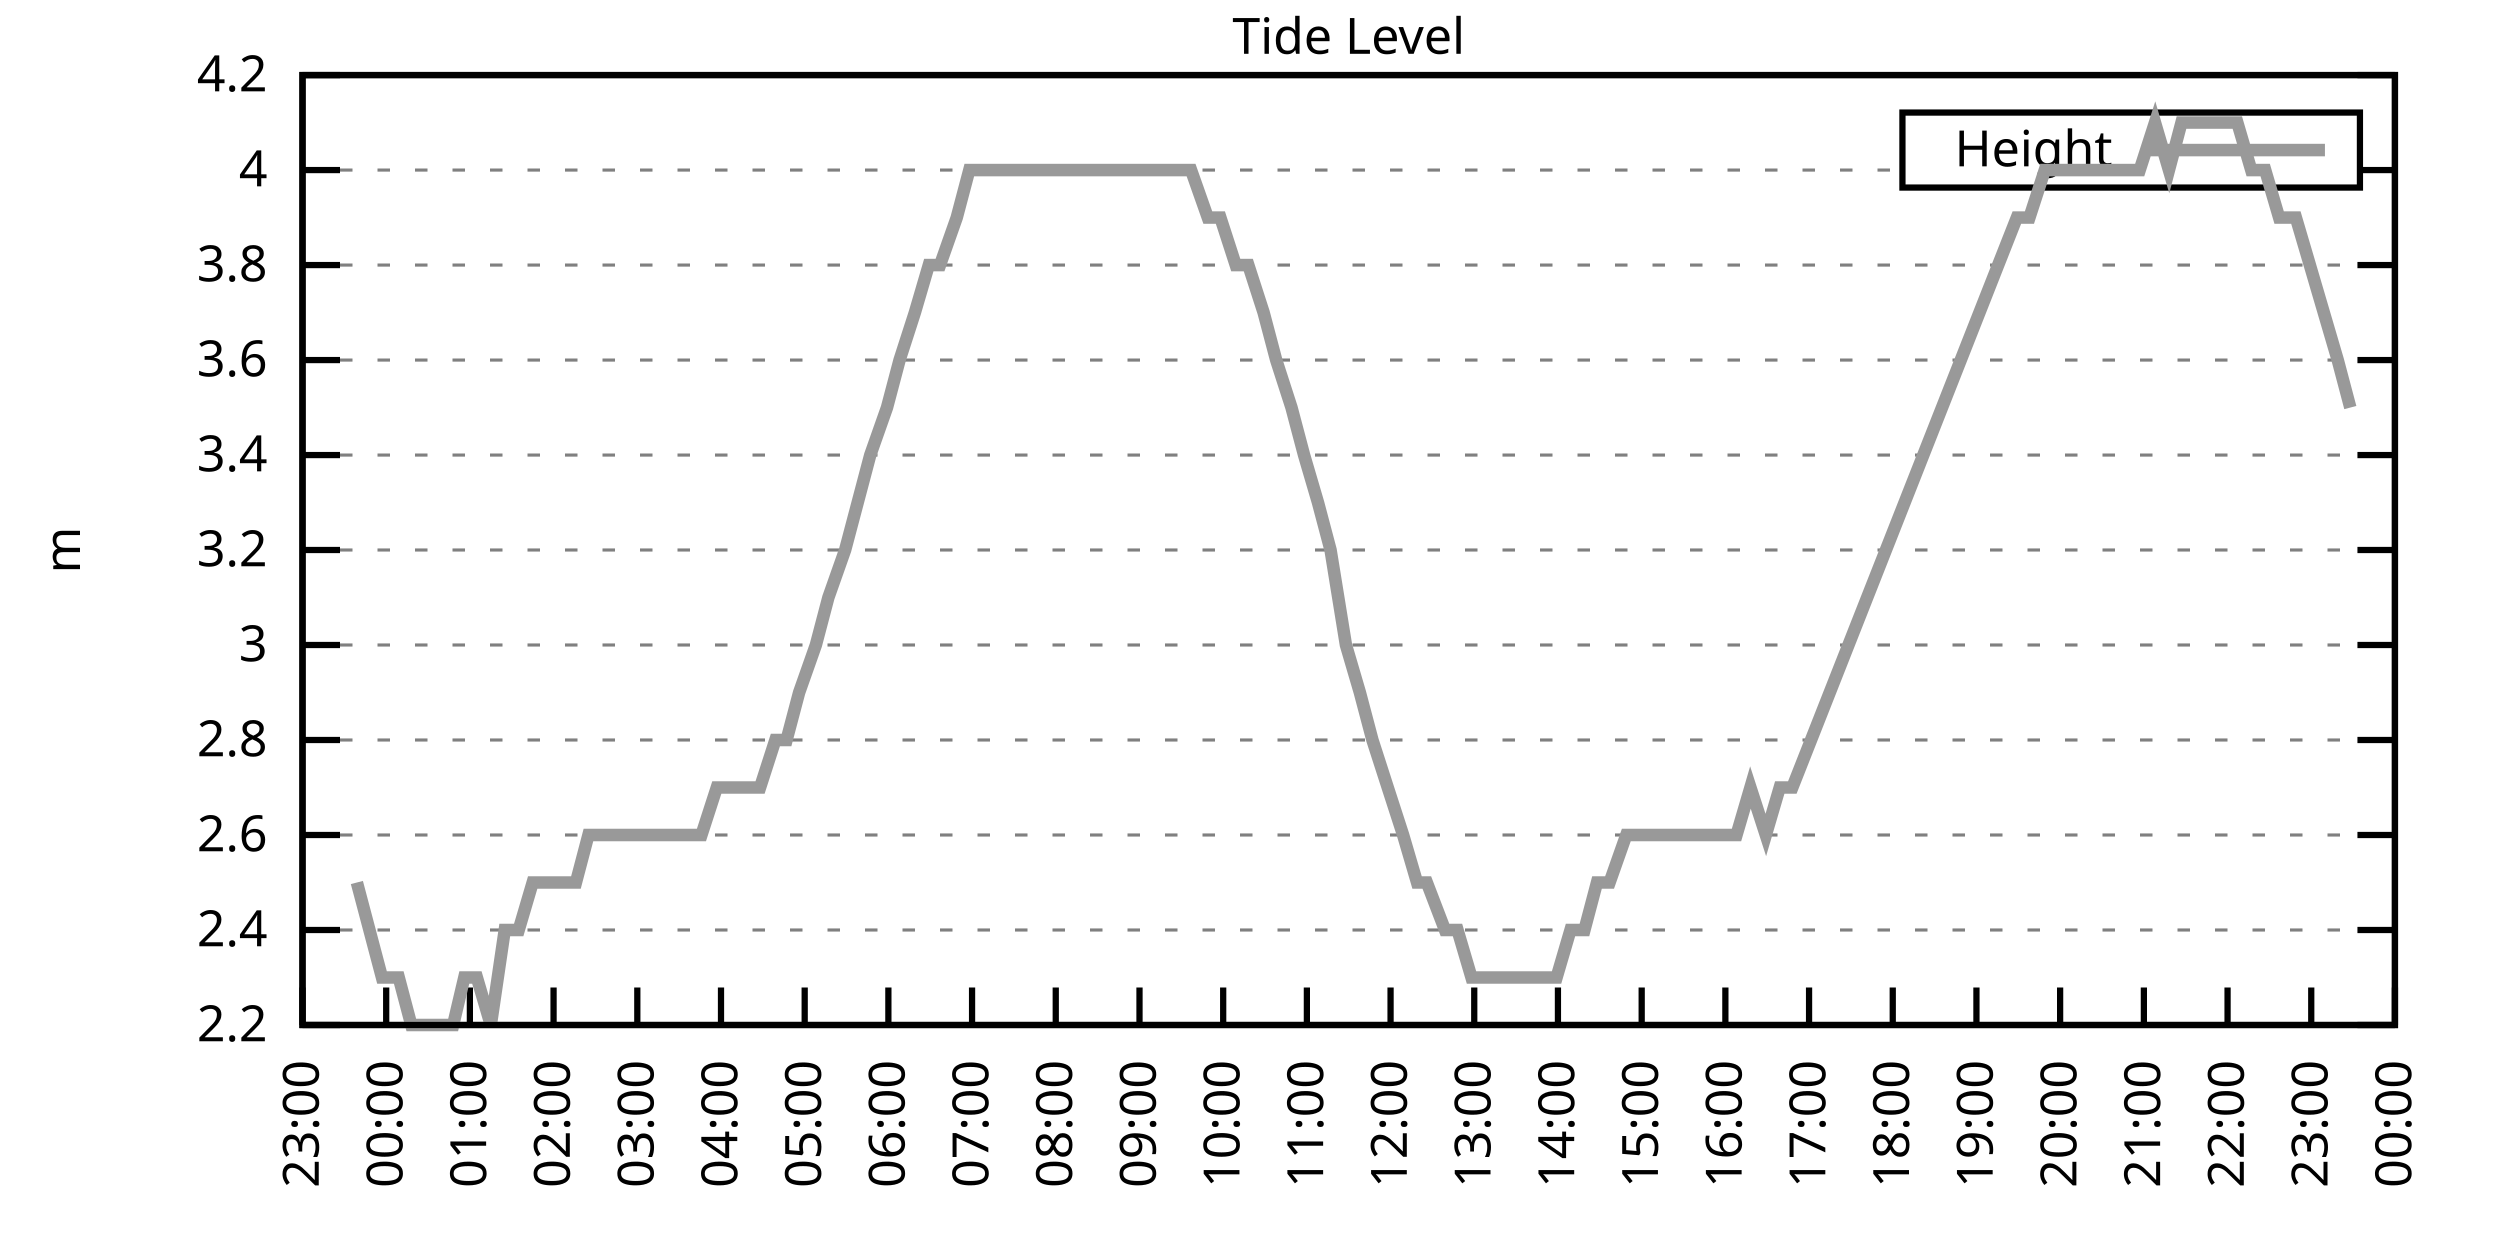
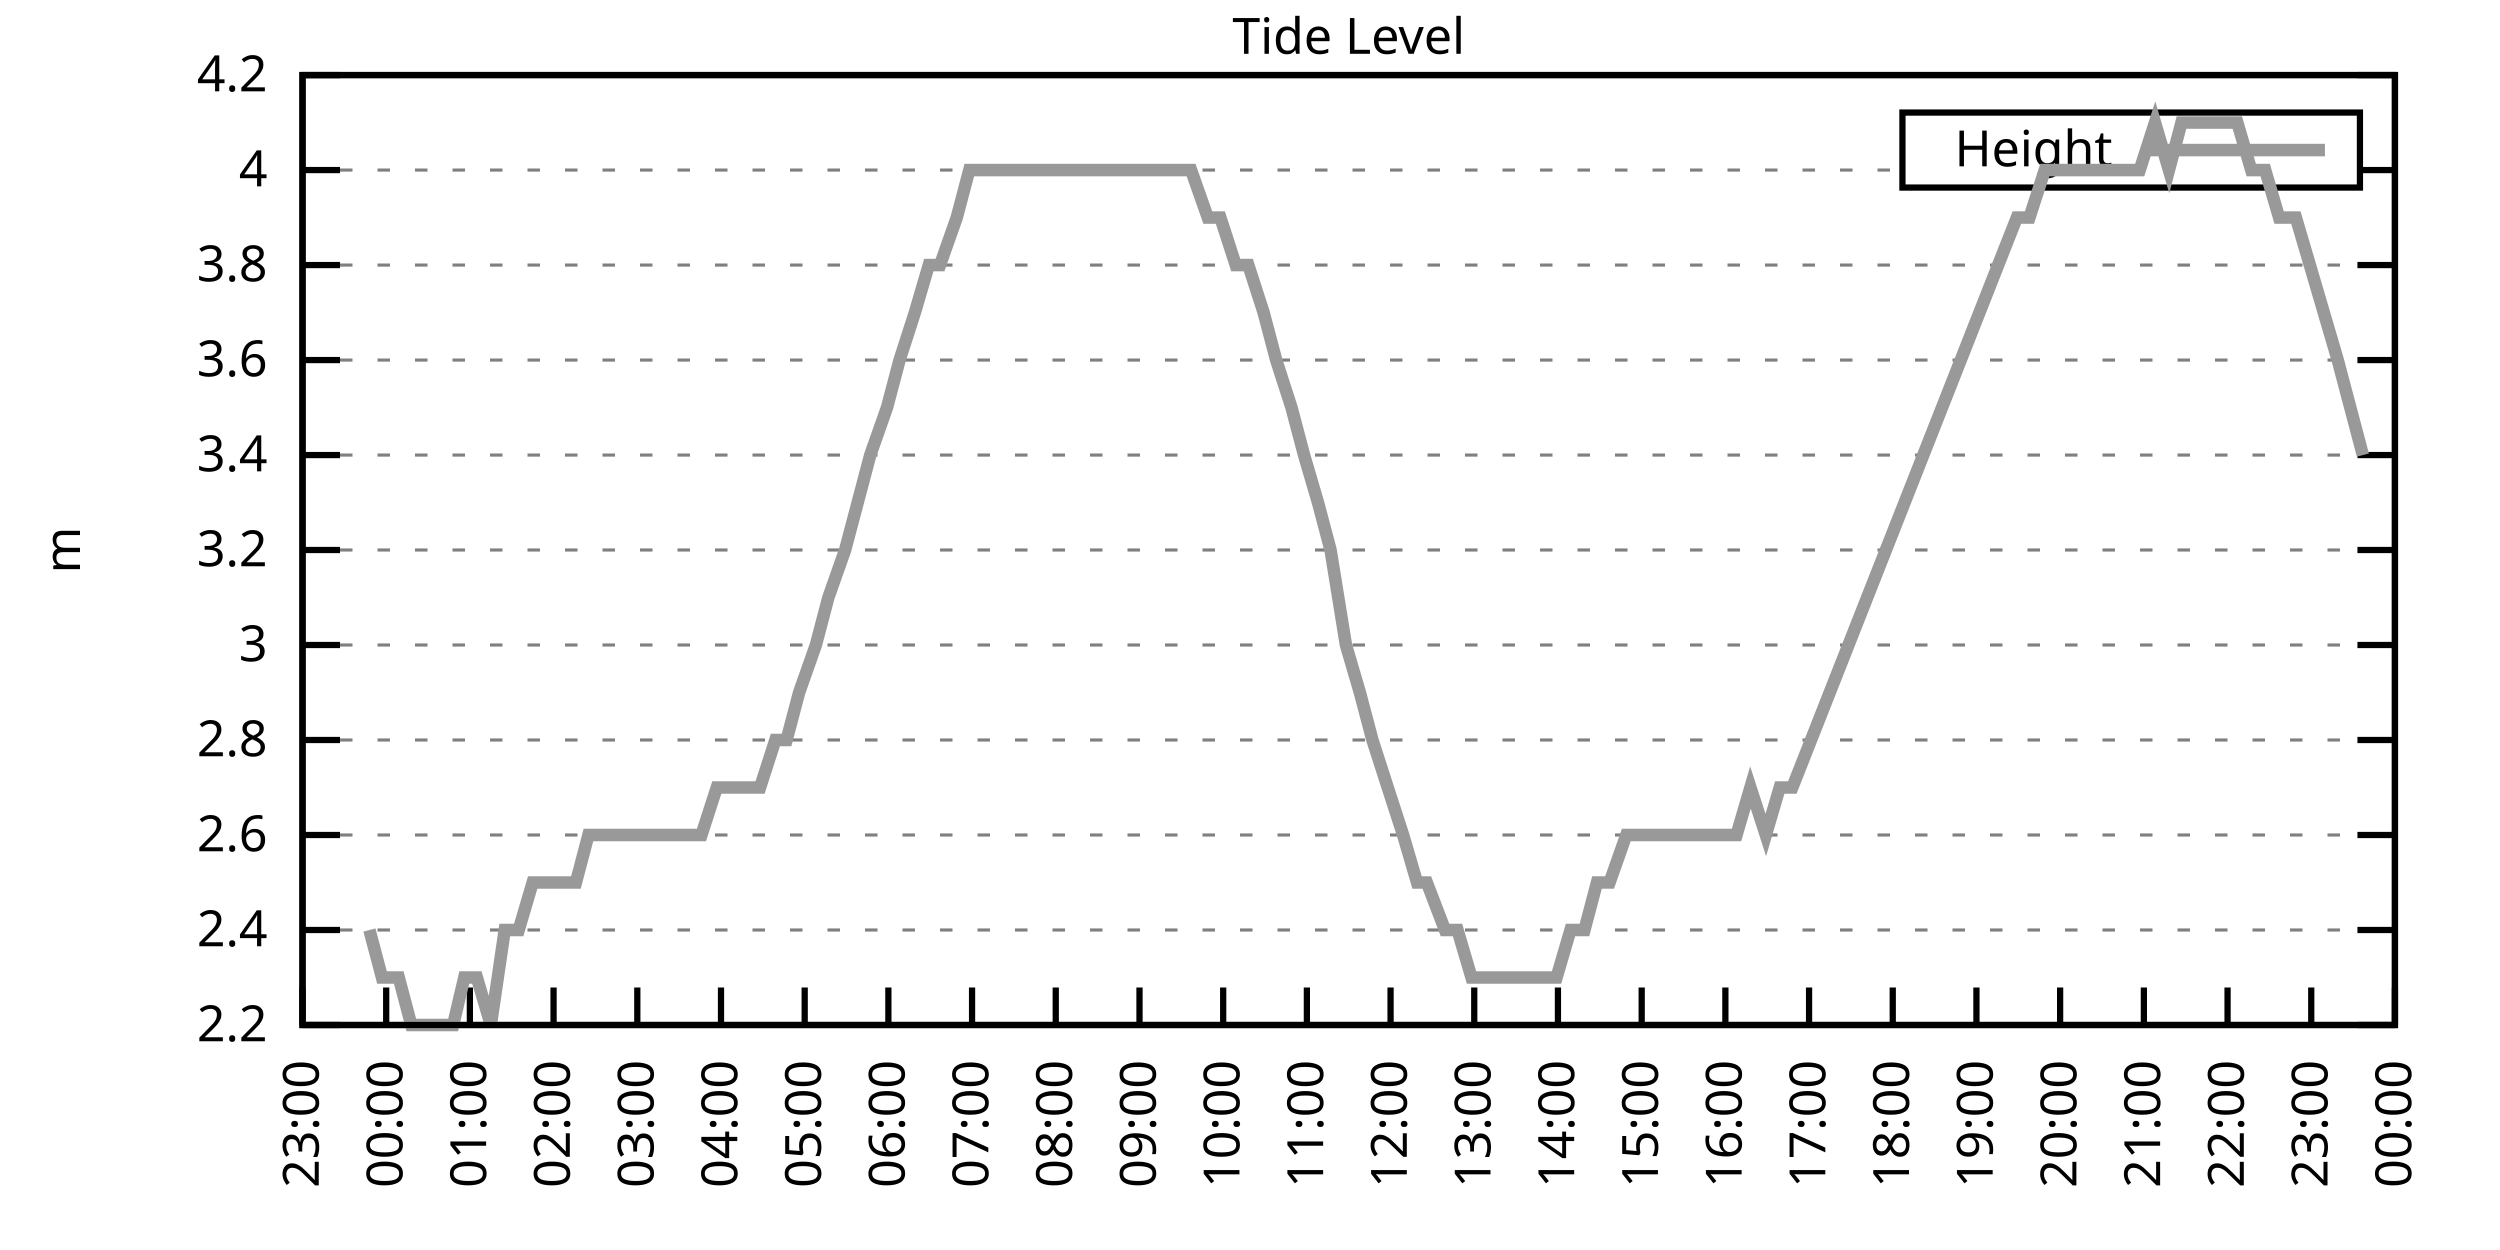
<svg xmlns="http://www.w3.org/2000/svg" xmlns:xlink="http://www.w3.org/1999/xlink" width="400" height="200" viewBox="0 0 400 200">
  <g id="gnuplot_canvas">
    <rect x="0" y="0" width="400" height="200" fill="none" />
    <defs>
      <circle id="gpDot" r="0.5" stroke-width="0.5" stroke="currentColor" />
      <path id="gpPt0" stroke-width="0.333" stroke="currentColor" d="M-1,0 h2 M0,-1 v2" />
      <path id="gpPt1" stroke-width="0.333" stroke="currentColor" d="M-1,-1 L1,1 M1,-1 L-1,1" />
      <path id="gpPt2" stroke-width="0.333" stroke="currentColor" d="M-1,0 L1,0 M0,-1 L0,1 M-1,-1 L1,1 M-1,1 L1,-1" />
      <rect id="gpPt3" stroke-width="0.333" stroke="currentColor" x="-1" y="-1" width="2" height="2" />
      <rect id="gpPt4" stroke-width="0.333" stroke="currentColor" fill="currentColor" x="-1" y="-1" width="2" height="2" />
      <circle id="gpPt5" stroke-width="0.333" stroke="currentColor" cx="0" cy="0" r="1" />
      <use xlink:href="#gpPt5" id="gpPt6" fill="currentColor" stroke="none" />
      <path id="gpPt7" stroke-width="0.333" stroke="currentColor" d="M0,-1.33 L-1.33,0.67 L1.33,0.67 z" />
      <use xlink:href="#gpPt7" id="gpPt8" fill="currentColor" stroke="none" />
      <use xlink:href="#gpPt7" id="gpPt9" stroke="currentColor" transform="rotate(180)" />
      <use xlink:href="#gpPt9" id="gpPt10" fill="currentColor" stroke="none" />
      <use xlink:href="#gpPt3" id="gpPt11" stroke="currentColor" transform="rotate(45)" />
      <use xlink:href="#gpPt11" id="gpPt12" fill="currentColor" stroke="none" />
      <path id="gpPt13" stroke-width="0.333" stroke="currentColor" d="M0,1.330 L1.265,0.411 L0.782,-1.067 L-0.782,-1.076 L-1.265,0.411 z" />
      <use xlink:href="#gpPt13" id="gpPt14" fill="currentColor" stroke="none" />
      <filter id="textbox" filterUnits="objectBoundingBox" x="0" y="0" height="1" width="1">
        <feFlood flood-color="white" flood-opacity="1" result="bgnd" />
        <feComposite in="SourceGraphic" in2="bgnd" operator="atop" />
      </filter>
      <filter id="greybox" filterUnits="objectBoundingBox" x="0" y="0" height="1" width="1">
        <feFlood flood-color="lightgrey" flood-opacity="1" result="grey" />
        <feComposite in="SourceGraphic" in2="grey" operator="atop" />
      </filter>
    </defs>
    <g fill="none" color="white" stroke="currentColor" stroke-width="1.00" stroke-linecap="butt" stroke-linejoin="miter">
</g>
    <g fill="none" color="black" stroke="currentColor" stroke-width="1.00" stroke-linecap="butt" stroke-linejoin="miter">
      <g stroke="none" shape-rendering="crispEdges">
        <polygon fill="rgb(255, 255, 255)" points="48.40,164.00 383.18,164.00 383.18,12.02 48.40,12.02 " />
      </g>
    </g>
    <g fill="none" color="black" stroke="currentColor" stroke-width="1.00" stroke-linecap="butt" stroke-linejoin="miter">
</g>
    <g fill="none" color="black" stroke="black" stroke-width="0.50" stroke-linecap="butt" stroke-linejoin="miter">
</g>
    <g fill="none" color="gray" stroke="currentColor" stroke-width="0.50" stroke-linecap="butt" stroke-linejoin="miter">
      <path stroke="gray" stroke-dasharray="2,4" class="gridline" d="M48.40,164.00 L383.19,164.00  " />
    </g>
    <g fill="none" color="gray" stroke="gray" stroke-width="1.00" stroke-linecap="butt" stroke-linejoin="miter">
</g>
    <g fill="none" color="black" stroke="currentColor" stroke-width="1.00" stroke-linecap="butt" stroke-linejoin="miter">
      <path stroke="black" d="M48.40,164.00 L54.40,164.00 M383.19,164.00 L377.19,164.00  " />
      <g transform="translate(42.80,166.60)" stroke="none" fill="black" font-family="Sans" font-size="8.00" text-anchor="end">
        <text>
          <tspan font-family="Sans"> 2.2</tspan>
        </text>
      </g>
    </g>
    <g fill="none" color="black" stroke="currentColor" stroke-width="1.00" stroke-linecap="butt" stroke-linejoin="miter">
</g>
    <g fill="none" color="black" stroke="black" stroke-width="0.50" stroke-linecap="butt" stroke-linejoin="miter">
</g>
    <g fill="none" color="gray" stroke="currentColor" stroke-width="0.50" stroke-linecap="butt" stroke-linejoin="miter">
      <path stroke="gray" stroke-dasharray="2,4" class="gridline" d="M48.40,148.80 L383.19,148.80  " />
    </g>
    <g fill="none" color="gray" stroke="gray" stroke-width="1.00" stroke-linecap="butt" stroke-linejoin="miter">
</g>
    <g fill="none" color="black" stroke="currentColor" stroke-width="1.00" stroke-linecap="butt" stroke-linejoin="miter">
      <path stroke="black" d="M48.40,148.80 L54.40,148.80 M383.19,148.80 L377.19,148.80  " />
      <g transform="translate(42.80,151.40)" stroke="none" fill="black" font-family="Sans" font-size="8.00" text-anchor="end">
        <text>
          <tspan font-family="Sans"> 2.4</tspan>
        </text>
      </g>
    </g>
    <g fill="none" color="black" stroke="currentColor" stroke-width="1.00" stroke-linecap="butt" stroke-linejoin="miter">
</g>
    <g fill="none" color="black" stroke="black" stroke-width="0.50" stroke-linecap="butt" stroke-linejoin="miter">
</g>
    <g fill="none" color="gray" stroke="currentColor" stroke-width="0.50" stroke-linecap="butt" stroke-linejoin="miter">
      <path stroke="gray" stroke-dasharray="2,4" class="gridline" d="M48.40,133.60 L383.19,133.60  " />
    </g>
    <g fill="none" color="gray" stroke="gray" stroke-width="1.00" stroke-linecap="butt" stroke-linejoin="miter">
</g>
    <g fill="none" color="black" stroke="currentColor" stroke-width="1.00" stroke-linecap="butt" stroke-linejoin="miter">
      <path stroke="black" d="M48.40,133.60 L54.40,133.60 M383.19,133.60 L377.19,133.60  " />
      <g transform="translate(42.80,136.20)" stroke="none" fill="black" font-family="Sans" font-size="8.00" text-anchor="end">
        <text>
          <tspan font-family="Sans"> 2.6</tspan>
        </text>
      </g>
    </g>
    <g fill="none" color="black" stroke="currentColor" stroke-width="1.00" stroke-linecap="butt" stroke-linejoin="miter">
</g>
    <g fill="none" color="black" stroke="black" stroke-width="0.50" stroke-linecap="butt" stroke-linejoin="miter">
</g>
    <g fill="none" color="gray" stroke="currentColor" stroke-width="0.50" stroke-linecap="butt" stroke-linejoin="miter">
      <path stroke="gray" stroke-dasharray="2,4" class="gridline" d="M48.40,118.40 L383.19,118.40  " />
    </g>
    <g fill="none" color="gray" stroke="gray" stroke-width="1.00" stroke-linecap="butt" stroke-linejoin="miter">
</g>
    <g fill="none" color="black" stroke="currentColor" stroke-width="1.00" stroke-linecap="butt" stroke-linejoin="miter">
      <path stroke="black" d="M48.40,118.40 L54.40,118.40 M383.19,118.40 L377.19,118.40  " />
      <g transform="translate(42.80,121.00)" stroke="none" fill="black" font-family="Sans" font-size="8.00" text-anchor="end">
        <text>
          <tspan font-family="Sans"> 2.8</tspan>
        </text>
      </g>
    </g>
    <g fill="none" color="black" stroke="currentColor" stroke-width="1.00" stroke-linecap="butt" stroke-linejoin="miter">
</g>
    <g fill="none" color="black" stroke="black" stroke-width="0.50" stroke-linecap="butt" stroke-linejoin="miter">
</g>
    <g fill="none" color="gray" stroke="currentColor" stroke-width="0.50" stroke-linecap="butt" stroke-linejoin="miter">
      <path stroke="gray" stroke-dasharray="2,4" class="gridline" d="M48.40,103.20 L383.19,103.20  " />
    </g>
    <g fill="none" color="gray" stroke="gray" stroke-width="1.00" stroke-linecap="butt" stroke-linejoin="miter">
</g>
    <g fill="none" color="black" stroke="currentColor" stroke-width="1.00" stroke-linecap="butt" stroke-linejoin="miter">
      <path stroke="black" d="M48.40,103.20 L54.40,103.20 M383.19,103.20 L377.19,103.20  " />
      <g transform="translate(42.80,105.80)" stroke="none" fill="black" font-family="Sans" font-size="8.00" text-anchor="end">
        <text>
          <tspan font-family="Sans"> 3</tspan>
        </text>
      </g>
    </g>
    <g fill="none" color="black" stroke="currentColor" stroke-width="1.00" stroke-linecap="butt" stroke-linejoin="miter">
</g>
    <g fill="none" color="black" stroke="black" stroke-width="0.50" stroke-linecap="butt" stroke-linejoin="miter">
</g>
    <g fill="none" color="gray" stroke="currentColor" stroke-width="0.50" stroke-linecap="butt" stroke-linejoin="miter">
      <path stroke="gray" stroke-dasharray="2,4" class="gridline" d="M48.40,88.00 L383.19,88.00  " />
    </g>
    <g fill="none" color="gray" stroke="gray" stroke-width="1.00" stroke-linecap="butt" stroke-linejoin="miter">
</g>
    <g fill="none" color="black" stroke="currentColor" stroke-width="1.00" stroke-linecap="butt" stroke-linejoin="miter">
      <path stroke="black" d="M48.40,88.00 L54.40,88.00 M383.19,88.00 L377.19,88.00  " />
      <g transform="translate(42.80,90.60)" stroke="none" fill="black" font-family="Sans" font-size="8.00" text-anchor="end">
        <text>
          <tspan font-family="Sans"> 3.2</tspan>
        </text>
      </g>
    </g>
    <g fill="none" color="black" stroke="currentColor" stroke-width="1.00" stroke-linecap="butt" stroke-linejoin="miter">
</g>
    <g fill="none" color="black" stroke="black" stroke-width="0.50" stroke-linecap="butt" stroke-linejoin="miter">
</g>
    <g fill="none" color="gray" stroke="currentColor" stroke-width="0.50" stroke-linecap="butt" stroke-linejoin="miter">
      <path stroke="gray" stroke-dasharray="2,4" class="gridline" d="M48.40,72.81 L383.19,72.81  " />
    </g>
    <g fill="none" color="gray" stroke="gray" stroke-width="1.00" stroke-linecap="butt" stroke-linejoin="miter">
</g>
    <g fill="none" color="black" stroke="currentColor" stroke-width="1.00" stroke-linecap="butt" stroke-linejoin="miter">
      <path stroke="black" d="M48.40,72.81 L54.40,72.81 M383.19,72.81 L377.19,72.81  " />
      <g transform="translate(42.80,75.41)" stroke="none" fill="black" font-family="Sans" font-size="8.00" text-anchor="end">
        <text>
          <tspan font-family="Sans"> 3.4</tspan>
        </text>
      </g>
    </g>
    <g fill="none" color="black" stroke="currentColor" stroke-width="1.00" stroke-linecap="butt" stroke-linejoin="miter">
</g>
    <g fill="none" color="black" stroke="black" stroke-width="0.50" stroke-linecap="butt" stroke-linejoin="miter">
</g>
    <g fill="none" color="gray" stroke="currentColor" stroke-width="0.50" stroke-linecap="butt" stroke-linejoin="miter">
      <path stroke="gray" stroke-dasharray="2,4" class="gridline" d="M48.40,57.61 L383.19,57.61  " />
    </g>
    <g fill="none" color="gray" stroke="gray" stroke-width="1.00" stroke-linecap="butt" stroke-linejoin="miter">
</g>
    <g fill="none" color="black" stroke="currentColor" stroke-width="1.00" stroke-linecap="butt" stroke-linejoin="miter">
      <path stroke="black" d="M48.40,57.61 L54.40,57.61 M383.19,57.61 L377.19,57.61  " />
      <g transform="translate(42.80,60.21)" stroke="none" fill="black" font-family="Sans" font-size="8.00" text-anchor="end">
        <text>
          <tspan font-family="Sans"> 3.6</tspan>
        </text>
      </g>
    </g>
    <g fill="none" color="black" stroke="currentColor" stroke-width="1.00" stroke-linecap="butt" stroke-linejoin="miter">
</g>
    <g fill="none" color="black" stroke="black" stroke-width="0.50" stroke-linecap="butt" stroke-linejoin="miter">
</g>
    <g fill="none" color="gray" stroke="currentColor" stroke-width="0.50" stroke-linecap="butt" stroke-linejoin="miter">
      <path stroke="gray" stroke-dasharray="2,4" class="gridline" d="M48.40,42.41 L383.19,42.41  " />
    </g>
    <g fill="none" color="gray" stroke="gray" stroke-width="1.00" stroke-linecap="butt" stroke-linejoin="miter">
</g>
    <g fill="none" color="black" stroke="currentColor" stroke-width="1.00" stroke-linecap="butt" stroke-linejoin="miter">
      <path stroke="black" d="M48.40,42.41 L54.40,42.41 M383.19,42.41 L377.19,42.41  " />
      <g transform="translate(42.80,45.01)" stroke="none" fill="black" font-family="Sans" font-size="8.00" text-anchor="end">
        <text>
          <tspan font-family="Sans"> 3.8</tspan>
        </text>
      </g>
    </g>
    <g fill="none" color="black" stroke="currentColor" stroke-width="1.00" stroke-linecap="butt" stroke-linejoin="miter">
</g>
    <g fill="none" color="black" stroke="black" stroke-width="0.50" stroke-linecap="butt" stroke-linejoin="miter">
</g>
    <g fill="none" color="gray" stroke="currentColor" stroke-width="0.50" stroke-linecap="butt" stroke-linejoin="miter">
      <path stroke="gray" stroke-dasharray="2,4" class="gridline" d="M48.40,27.21 L304.39,27.21 M377.59,27.21 L383.19,27.21  " />
    </g>
    <g fill="none" color="gray" stroke="gray" stroke-width="1.00" stroke-linecap="butt" stroke-linejoin="miter">
</g>
    <g fill="none" color="black" stroke="currentColor" stroke-width="1.00" stroke-linecap="butt" stroke-linejoin="miter">
      <path stroke="black" d="M48.40,27.21 L54.40,27.21 M383.19,27.21 L377.19,27.21  " />
      <g transform="translate(42.80,29.81)" stroke="none" fill="black" font-family="Sans" font-size="8.00" text-anchor="end">
        <text>
          <tspan font-family="Sans"> 4</tspan>
        </text>
      </g>
    </g>
    <g fill="none" color="black" stroke="currentColor" stroke-width="1.00" stroke-linecap="butt" stroke-linejoin="miter">
</g>
    <g fill="none" color="black" stroke="black" stroke-width="0.50" stroke-linecap="butt" stroke-linejoin="miter">
</g>
    <g fill="none" color="gray" stroke="currentColor" stroke-width="0.50" stroke-linecap="butt" stroke-linejoin="miter">
      <path stroke="gray" stroke-dasharray="2,4" class="gridline" d="M48.40,12.01 L383.19,12.01  " />
    </g>
    <g fill="none" color="gray" stroke="gray" stroke-width="1.00" stroke-linecap="butt" stroke-linejoin="miter">
</g>
    <g fill="none" color="black" stroke="currentColor" stroke-width="1.00" stroke-linecap="butt" stroke-linejoin="miter">
      <path stroke="black" d="M48.40,12.01 L54.40,12.01 M383.19,12.01 L377.19,12.01  " />
      <g transform="translate(42.80,14.61)" stroke="none" fill="black" font-family="Sans" font-size="8.00" text-anchor="end">
        <text>
          <tspan font-family="Sans"> 4.2</tspan>
        </text>
      </g>
    </g>
    <g fill="none" color="black" stroke="currentColor" stroke-width="1.00" stroke-linecap="butt" stroke-linejoin="miter">
      <path stroke="black" d="M48.40,164.00 L48.40,158.00  " />
      <g transform="translate(51.00,169.60) rotate(270.00)" stroke="none" fill="black" font-family="Sans" font-size="8.00" text-anchor="end">
        <text>
          <tspan font-family="Sans">23:00</tspan>
        </text>
      </g>
    </g>
    <g fill="none" color="black" stroke="currentColor" stroke-width="1.00" stroke-linecap="butt" stroke-linejoin="miter">
      <path stroke="black" d="M61.79,164.00 L61.79,158.00  " />
      <g transform="translate(64.39,169.60) rotate(270.00)" stroke="none" fill="black" font-family="Sans" font-size="8.00" text-anchor="end">
        <text>
          <tspan font-family="Sans">00:00</tspan>
        </text>
      </g>
    </g>
    <g fill="none" color="black" stroke="currentColor" stroke-width="1.00" stroke-linecap="butt" stroke-linejoin="miter">
      <path stroke="black" d="M75.18,164.00 L75.18,158.00  " />
      <g transform="translate(77.78,169.60) rotate(270.00)" stroke="none" fill="black" font-family="Sans" font-size="8.00" text-anchor="end">
        <text>
          <tspan font-family="Sans">01:00</tspan>
        </text>
      </g>
    </g>
    <g fill="none" color="black" stroke="currentColor" stroke-width="1.00" stroke-linecap="butt" stroke-linejoin="miter">
      <path stroke="black" d="M88.57,164.00 L88.57,158.00  " />
      <g transform="translate(91.17,169.60) rotate(270.00)" stroke="none" fill="black" font-family="Sans" font-size="8.00" text-anchor="end">
        <text>
          <tspan font-family="Sans">02:00</tspan>
        </text>
      </g>
    </g>
    <g fill="none" color="black" stroke="currentColor" stroke-width="1.00" stroke-linecap="butt" stroke-linejoin="miter">
      <path stroke="black" d="M101.97,164.00 L101.97,158.00  " />
      <g transform="translate(104.57,169.60) rotate(270.00)" stroke="none" fill="black" font-family="Sans" font-size="8.00" text-anchor="end">
        <text>
          <tspan font-family="Sans">03:00</tspan>
        </text>
      </g>
    </g>
    <g fill="none" color="black" stroke="currentColor" stroke-width="1.00" stroke-linecap="butt" stroke-linejoin="miter">
      <path stroke="black" d="M115.36,164.00 L115.36,158.00  " />
      <g transform="translate(117.96,169.60) rotate(270.00)" stroke="none" fill="black" font-family="Sans" font-size="8.00" text-anchor="end">
        <text>
          <tspan font-family="Sans">04:00</tspan>
        </text>
      </g>
    </g>
    <g fill="none" color="black" stroke="currentColor" stroke-width="1.00" stroke-linecap="butt" stroke-linejoin="miter">
      <path stroke="black" d="M128.75,164.00 L128.75,158.00  " />
      <g transform="translate(131.35,169.60) rotate(270.00)" stroke="none" fill="black" font-family="Sans" font-size="8.00" text-anchor="end">
        <text>
          <tspan font-family="Sans">05:00</tspan>
        </text>
      </g>
    </g>
    <g fill="none" color="black" stroke="currentColor" stroke-width="1.00" stroke-linecap="butt" stroke-linejoin="miter">
      <path stroke="black" d="M142.14,164.00 L142.14,158.00  " />
      <g transform="translate(144.74,169.60) rotate(270.00)" stroke="none" fill="black" font-family="Sans" font-size="8.00" text-anchor="end">
        <text>
          <tspan font-family="Sans">06:00</tspan>
        </text>
      </g>
    </g>
    <g fill="none" color="black" stroke="currentColor" stroke-width="1.00" stroke-linecap="butt" stroke-linejoin="miter">
      <path stroke="black" d="M155.53,164.00 L155.53,158.00  " />
      <g transform="translate(158.13,169.60) rotate(270.00)" stroke="none" fill="black" font-family="Sans" font-size="8.00" text-anchor="end">
        <text>
          <tspan font-family="Sans">07:00</tspan>
        </text>
      </g>
    </g>
    <g fill="none" color="black" stroke="currentColor" stroke-width="1.00" stroke-linecap="butt" stroke-linejoin="miter">
      <path stroke="black" d="M168.92,164.00 L168.92,158.00  " />
      <g transform="translate(171.52,169.60) rotate(270.00)" stroke="none" fill="black" font-family="Sans" font-size="8.00" text-anchor="end">
        <text>
          <tspan font-family="Sans">08:00</tspan>
        </text>
      </g>
    </g>
    <g fill="none" color="black" stroke="currentColor" stroke-width="1.00" stroke-linecap="butt" stroke-linejoin="miter">
      <path stroke="black" d="M182.32,164.00 L182.32,158.00  " />
      <g transform="translate(184.92,169.60) rotate(270.00)" stroke="none" fill="black" font-family="Sans" font-size="8.00" text-anchor="end">
        <text>
          <tspan font-family="Sans">09:00</tspan>
        </text>
      </g>
    </g>
    <g fill="none" color="black" stroke="currentColor" stroke-width="1.00" stroke-linecap="butt" stroke-linejoin="miter">
      <path stroke="black" d="M195.71,164.00 L195.71,158.00  " />
      <g transform="translate(198.31,169.60) rotate(270.00)" stroke="none" fill="black" font-family="Sans" font-size="8.00" text-anchor="end">
        <text>
          <tspan font-family="Sans">10:00</tspan>
        </text>
      </g>
    </g>
    <g fill="none" color="black" stroke="currentColor" stroke-width="1.00" stroke-linecap="butt" stroke-linejoin="miter">
      <path stroke="black" d="M209.10,164.00 L209.10,158.00  " />
      <g transform="translate(211.70,169.60) rotate(270.00)" stroke="none" fill="black" font-family="Sans" font-size="8.00" text-anchor="end">
        <text>
          <tspan font-family="Sans">11:00</tspan>
        </text>
      </g>
    </g>
    <g fill="none" color="black" stroke="currentColor" stroke-width="1.00" stroke-linecap="butt" stroke-linejoin="miter">
      <path stroke="black" d="M222.49,164.00 L222.49,158.00  " />
      <g transform="translate(225.09,169.60) rotate(270.00)" stroke="none" fill="black" font-family="Sans" font-size="8.00" text-anchor="end">
        <text>
          <tspan font-family="Sans">12:00</tspan>
        </text>
      </g>
    </g>
    <g fill="none" color="black" stroke="currentColor" stroke-width="1.00" stroke-linecap="butt" stroke-linejoin="miter">
      <path stroke="black" d="M235.88,164.00 L235.88,158.00  " />
      <g transform="translate(238.48,169.60) rotate(270.00)" stroke="none" fill="black" font-family="Sans" font-size="8.00" text-anchor="end">
        <text>
          <tspan font-family="Sans">13:00</tspan>
        </text>
      </g>
    </g>
    <g fill="none" color="black" stroke="currentColor" stroke-width="1.00" stroke-linecap="butt" stroke-linejoin="miter">
      <path stroke="black" d="M249.27,164.00 L249.27,158.00  " />
      <g transform="translate(251.87,169.60) rotate(270.00)" stroke="none" fill="black" font-family="Sans" font-size="8.00" text-anchor="end">
        <text>
          <tspan font-family="Sans">14:00</tspan>
        </text>
      </g>
    </g>
    <g fill="none" color="black" stroke="currentColor" stroke-width="1.00" stroke-linecap="butt" stroke-linejoin="miter">
      <path stroke="black" d="M262.67,164.00 L262.67,158.00  " />
      <g transform="translate(265.27,169.60) rotate(270.00)" stroke="none" fill="black" font-family="Sans" font-size="8.00" text-anchor="end">
        <text>
          <tspan font-family="Sans">15:00</tspan>
        </text>
      </g>
    </g>
    <g fill="none" color="black" stroke="currentColor" stroke-width="1.00" stroke-linecap="butt" stroke-linejoin="miter">
      <path stroke="black" d="M276.06,164.00 L276.06,158.00  " />
      <g transform="translate(278.66,169.60) rotate(270.00)" stroke="none" fill="black" font-family="Sans" font-size="8.00" text-anchor="end">
        <text>
          <tspan font-family="Sans">16:00</tspan>
        </text>
      </g>
    </g>
    <g fill="none" color="black" stroke="currentColor" stroke-width="1.00" stroke-linecap="butt" stroke-linejoin="miter">
      <path stroke="black" d="M289.45,164.00 L289.45,158.00  " />
      <g transform="translate(292.05,169.60) rotate(270.00)" stroke="none" fill="black" font-family="Sans" font-size="8.00" text-anchor="end">
        <text>
          <tspan font-family="Sans">17:00</tspan>
        </text>
      </g>
    </g>
    <g fill="none" color="black" stroke="currentColor" stroke-width="1.00" stroke-linecap="butt" stroke-linejoin="miter">
      <path stroke="black" d="M302.84,164.00 L302.84,158.00  " />
      <g transform="translate(305.44,169.60) rotate(270.00)" stroke="none" fill="black" font-family="Sans" font-size="8.00" text-anchor="end">
        <text>
          <tspan font-family="Sans">18:00</tspan>
        </text>
      </g>
    </g>
    <g fill="none" color="black" stroke="currentColor" stroke-width="1.00" stroke-linecap="butt" stroke-linejoin="miter">
      <path stroke="black" d="M316.23,164.00 L316.23,158.00  " />
      <g transform="translate(318.83,169.60) rotate(270.00)" stroke="none" fill="black" font-family="Sans" font-size="8.00" text-anchor="end">
        <text>
          <tspan font-family="Sans">19:00</tspan>
        </text>
      </g>
    </g>
    <g fill="none" color="black" stroke="currentColor" stroke-width="1.00" stroke-linecap="butt" stroke-linejoin="miter">
      <path stroke="black" d="M329.62,164.00 L329.62,158.00  " />
      <g transform="translate(332.22,169.60) rotate(270.00)" stroke="none" fill="black" font-family="Sans" font-size="8.00" text-anchor="end">
        <text>
          <tspan font-family="Sans">20:00</tspan>
        </text>
      </g>
    </g>
    <g fill="none" color="black" stroke="currentColor" stroke-width="1.00" stroke-linecap="butt" stroke-linejoin="miter">
      <path stroke="black" d="M343.02,164.00 L343.02,158.00  " />
      <g transform="translate(345.62,169.60) rotate(270.00)" stroke="none" fill="black" font-family="Sans" font-size="8.00" text-anchor="end">
        <text>
          <tspan font-family="Sans">21:00</tspan>
        </text>
      </g>
    </g>
    <g fill="none" color="black" stroke="currentColor" stroke-width="1.00" stroke-linecap="butt" stroke-linejoin="miter">
      <path stroke="black" d="M356.41,164.00 L356.41,158.00  " />
      <g transform="translate(359.01,169.60) rotate(270.00)" stroke="none" fill="black" font-family="Sans" font-size="8.00" text-anchor="end">
        <text>
          <tspan font-family="Sans">22:00</tspan>
        </text>
      </g>
    </g>
    <g fill="none" color="black" stroke="currentColor" stroke-width="1.00" stroke-linecap="butt" stroke-linejoin="miter">
      <path stroke="black" d="M369.80,164.00 L369.80,158.00  " />
      <g transform="translate(372.40,169.60) rotate(270.00)" stroke="none" fill="black" font-family="Sans" font-size="8.00" text-anchor="end">
        <text>
          <tspan font-family="Sans">23:00</tspan>
        </text>
      </g>
    </g>
    <g fill="none" color="black" stroke="currentColor" stroke-width="1.00" stroke-linecap="butt" stroke-linejoin="miter">
      <path stroke="black" d="M383.19,164.00 L383.19,158.00  " />
      <g transform="translate(385.79,169.60) rotate(270.00)" stroke="none" fill="black" font-family="Sans" font-size="8.00" text-anchor="end">
        <text>
          <tspan font-family="Sans">00:00</tspan>
        </text>
      </g>
    </g>
    <g fill="none" color="black" stroke="currentColor" stroke-width="1.00" stroke-linecap="butt" stroke-linejoin="miter">
</g>
    <g fill="none" color="black" stroke="currentColor" stroke-width="1.00" stroke-linecap="butt" stroke-linejoin="miter">
      <path stroke="black" d="M48.40,12.01 L48.40,164.00 L383.19,164.00 L383.19,12.01 L48.40,12.01 Z  " />
    </g>
    <g fill="none" color="black" stroke="currentColor" stroke-width="1.00" stroke-linecap="butt" stroke-linejoin="miter">
</g>
    <g fill="none" color="black" stroke="currentColor" stroke-width="1.00" stroke-linecap="butt" stroke-linejoin="miter">
      <path stroke="black" d="M304.39,30.01 L304.39,18.01 L377.59,18.01 L377.59,30.01 L304.39,30.01 Z  " />
    </g>
    <g id="Tide_level_plot_1">
      <g fill="none" color="white" stroke="black" stroke-width="2.00" stroke-linecap="butt" stroke-linejoin="miter">
</g>
      <g fill="none" color="black" stroke="currentColor" stroke-width="2.00" stroke-linecap="butt" stroke-linejoin="miter">
        <g transform="translate(337.99,26.61)" stroke="none" fill="black" font-family="Sans" font-size="8.00" text-anchor="end">
          <text>
            <tspan font-family="Sans">Height</tspan>
          </text>
        </g>
      </g>
      <g fill="none" color="black" stroke="currentColor" stroke-width="2.00" stroke-linecap="butt" stroke-linejoin="miter">
-         <path stroke="rgb(153, 153, 153)" d="M343.59,24.01 L371.99,24.01 M57.10,141.20 L59.11,148.80 L61.12,156.40 L63.80,156.40 L65.81,164.00 L67.82,164.00   L70.50,164.00 L72.50,164.00 L74.29,156.40 L76.30,156.40 L78.53,164.00 L80.76,148.80 L82.99,148.80 L85.23,141.20   L87.46,141.20 L89.69,141.20 L92.15,141.20 L94.15,133.60 L96.61,133.60 L99.51,133.60 L101.74,133.60 L103.98,133.60   L105.76,133.60 L107.99,133.60 L110.67,133.60 L112.23,133.60 L114.69,126.00 L116.70,126.00 L119.60,126.00 L121.61,126.00   L124.06,118.40 L125.85,118.40 L127.86,110.80 L130.54,103.20 L132.54,95.60 L135.22,88.00 L137.23,80.41 L139.24,72.81   L141.92,65.21 L143.93,57.61 L146.38,50.01 L148.61,42.41 L150.40,42.41 L153.08,34.81 L155.09,27.21 L157.32,27.21   L159.77,27.21 L161.78,27.21 L164.24,27.21 L166.02,27.21 L168.70,27.21 L170.71,27.21 L172.94,27.21 L175.40,27.21   L179.41,27.21 L181.65,27.21 L184.10,27.21 L186.56,27.21 L188.12,27.21 L190.57,27.21 L193.25,34.81 L195.26,34.81   L197.72,42.41 L199.73,42.41 L202.18,50.01 L204.19,57.61 L206.64,65.21 L208.65,72.81 L210.88,80.41 L212.89,88.00   L215.35,103.20 L217.58,110.80 L219.59,118.40 L222.04,126.00 L224.50,133.60 L226.73,141.20 L228.29,141.20 L231.20,148.80   L233.20,148.80 L235.44,156.40 L237.44,156.40 L240.12,156.40 L242.13,156.40 L244.59,156.40 L246.60,156.40 L249.05,156.40   L251.28,148.80 L253.51,148.80 L255.52,141.20 L257.53,141.20 L260.21,133.60 L262.22,133.60 L264.45,133.60 L266.68,133.60   L268.47,133.60 L270.70,133.60 L273.16,133.60 L275.39,133.60 L277.84,133.60 L280.07,126.00 L282.53,133.60 L284.76,126.00   L286.77,126.00 L322.70,34.81 L324.71,34.81 L327.17,27.21 L328.95,27.21 L331.19,27.21 L333.19,27.21 L335.87,27.21   L338.10,27.21 L340.34,27.21 L342.35,27.21 L344.80,19.61 L347.03,27.21 L349.04,19.61 L351.72,19.61 L353.95,19.61   L356.18,19.61 L357.97,19.61 L360.20,27.21 L362.43,27.21 L364.66,34.81 L367.34,34.81 L369.58,42.41 L371.81,50.01   L374.04,57.61 L376.05,65.21  " />
+         <path stroke="rgb(153, 153, 153)" d="M343.59,24.01 L371.99,24.01 M59.11,148.80 L61.12,156.40 L63.80,156.40 L65.81,164.00 L67.82,164.00 L70.50,164.00   L72.50,164.00 L74.29,156.40 L76.30,156.40 L78.53,164.00 L80.76,148.80 L82.99,148.80 L85.23,141.20 L87.46,141.20   L89.69,141.20 L92.15,141.20 L94.15,133.60 L96.61,133.60 L99.51,133.60 L101.74,133.60 L103.98,133.60 L105.76,133.60   L107.99,133.60 L110.67,133.60 L112.23,133.60 L114.69,126.00 L116.70,126.00 L119.60,126.00 L121.61,126.00 L124.06,118.40   L125.85,118.40 L127.86,110.80 L130.54,103.20 L132.54,95.60 L135.22,88.00 L137.23,80.41 L139.24,72.81 L141.92,65.21   L143.93,57.61 L146.38,50.01 L148.61,42.41 L150.40,42.41 L153.08,34.81 L155.09,27.21 L157.32,27.21 L159.77,27.21   L161.78,27.21 L164.24,27.21 L166.02,27.21 L168.70,27.21 L170.71,27.21 L172.94,27.21 L175.40,27.21 L179.41,27.21   L181.65,27.21 L184.10,27.21 L186.56,27.21 L188.12,27.21 L190.57,27.21 L193.25,34.81 L195.26,34.81 L197.72,42.41   L199.73,42.41 L202.18,50.01 L204.19,57.61 L206.64,65.21 L208.65,72.81 L210.88,80.41 L212.89,88.00 L215.35,103.20   L217.58,110.80 L219.59,118.40 L222.04,126.00 L224.50,133.60 L226.73,141.20 L228.29,141.20 L231.20,148.80 L233.20,148.80   L235.44,156.40 L237.44,156.40 L240.12,156.40 L242.13,156.40 L244.59,156.40 L246.60,156.40 L249.05,156.40 L251.28,148.80   L253.51,148.80 L255.52,141.20 L257.53,141.20 L260.21,133.60 L262.22,133.60 L264.45,133.60 L266.68,133.60 L268.47,133.60   L270.70,133.60 L273.16,133.60 L275.39,133.60 L277.84,133.60 L280.07,126.00 L282.53,133.60 L284.76,126.00 L286.77,126.00   L322.70,34.81 L324.71,34.81 L327.17,27.21 L328.95,27.21 L331.19,27.21 L333.19,27.21 L335.87,27.21 L338.10,27.21   L340.34,27.21 L342.35,27.21 L344.80,19.61 L347.03,27.21 L349.04,19.61 L351.72,19.61 L353.95,19.61 L356.18,19.61   L357.97,19.61 L360.20,27.21 L362.43,27.21 L364.66,34.81 L367.34,34.81 L369.58,42.41 L371.81,50.01 L374.04,57.61   L376.05,65.21 L378.06,72.81  " />
      </g>
    </g>
    <g fill="none" color="black" stroke="currentColor" stroke-width="2.00" stroke-linecap="butt" stroke-linejoin="miter">
</g>
    <g fill="none" color="black" stroke="black" stroke-width="1.00" stroke-linecap="butt" stroke-linejoin="miter">
</g>
    <g fill="none" color="black" stroke="currentColor" stroke-width="1.00" stroke-linecap="butt" stroke-linejoin="miter">
      <path stroke="black" d="M48.40,12.01 L48.40,164.00 L383.19,164.00 L383.19,12.01 L48.40,12.01 Z  " />
      <g transform="translate(12.80,88.01) rotate(270.00)" stroke="none" fill="black" font-family="Sans" font-size="8.00" text-anchor="middle">
        <text>
          <tspan font-family="Sans">m</tspan>
        </text>
      </g>
    </g>
    <g fill="none" color="black" stroke="currentColor" stroke-width="1.00" stroke-linecap="butt" stroke-linejoin="miter">
</g>
    <g fill="none" color="black" stroke="currentColor" stroke-width="1.00" stroke-linecap="butt" stroke-linejoin="miter">
      <g transform="translate(215.79,8.61)" stroke="none" fill="black" font-family="Sans" font-size="8.00" text-anchor="middle">
        <text>
          <tspan font-family="Sans">Tide Level</tspan>
        </text>
      </g>
    </g>
    <g fill="none" color="black" stroke="currentColor" stroke-width="1.00" stroke-linecap="butt" stroke-linejoin="miter">
</g>
  </g>
</svg>
